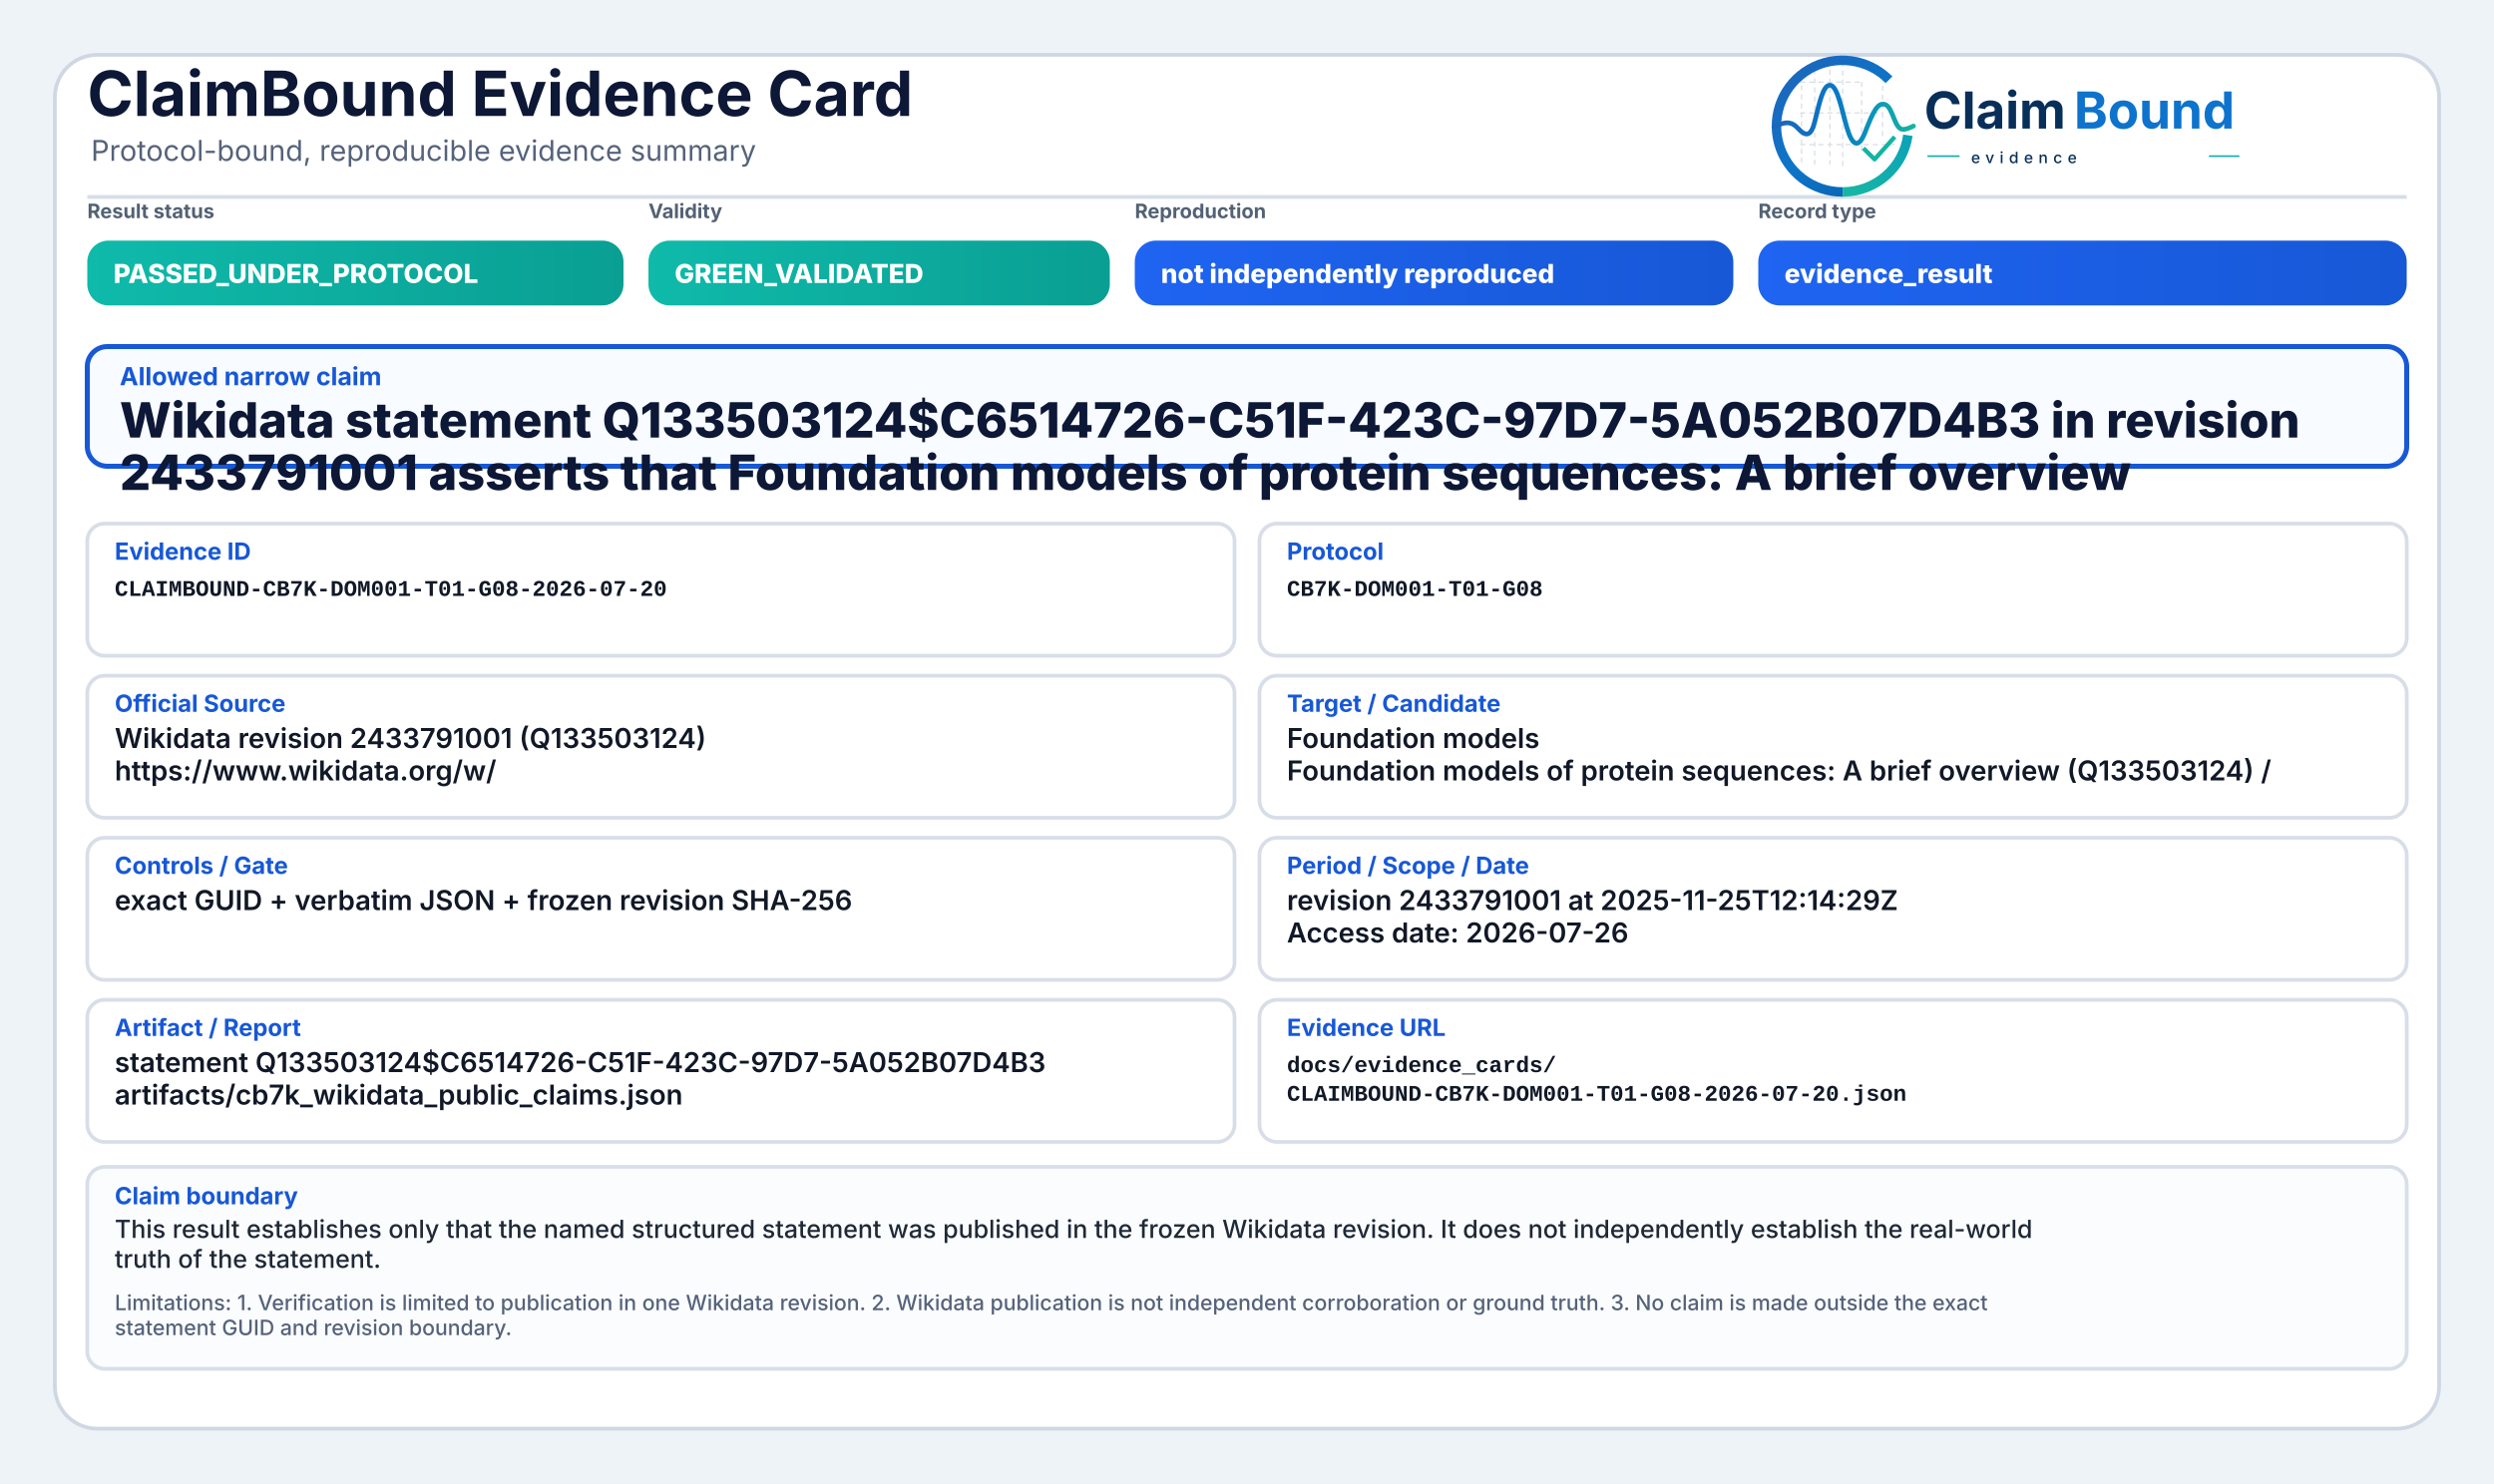
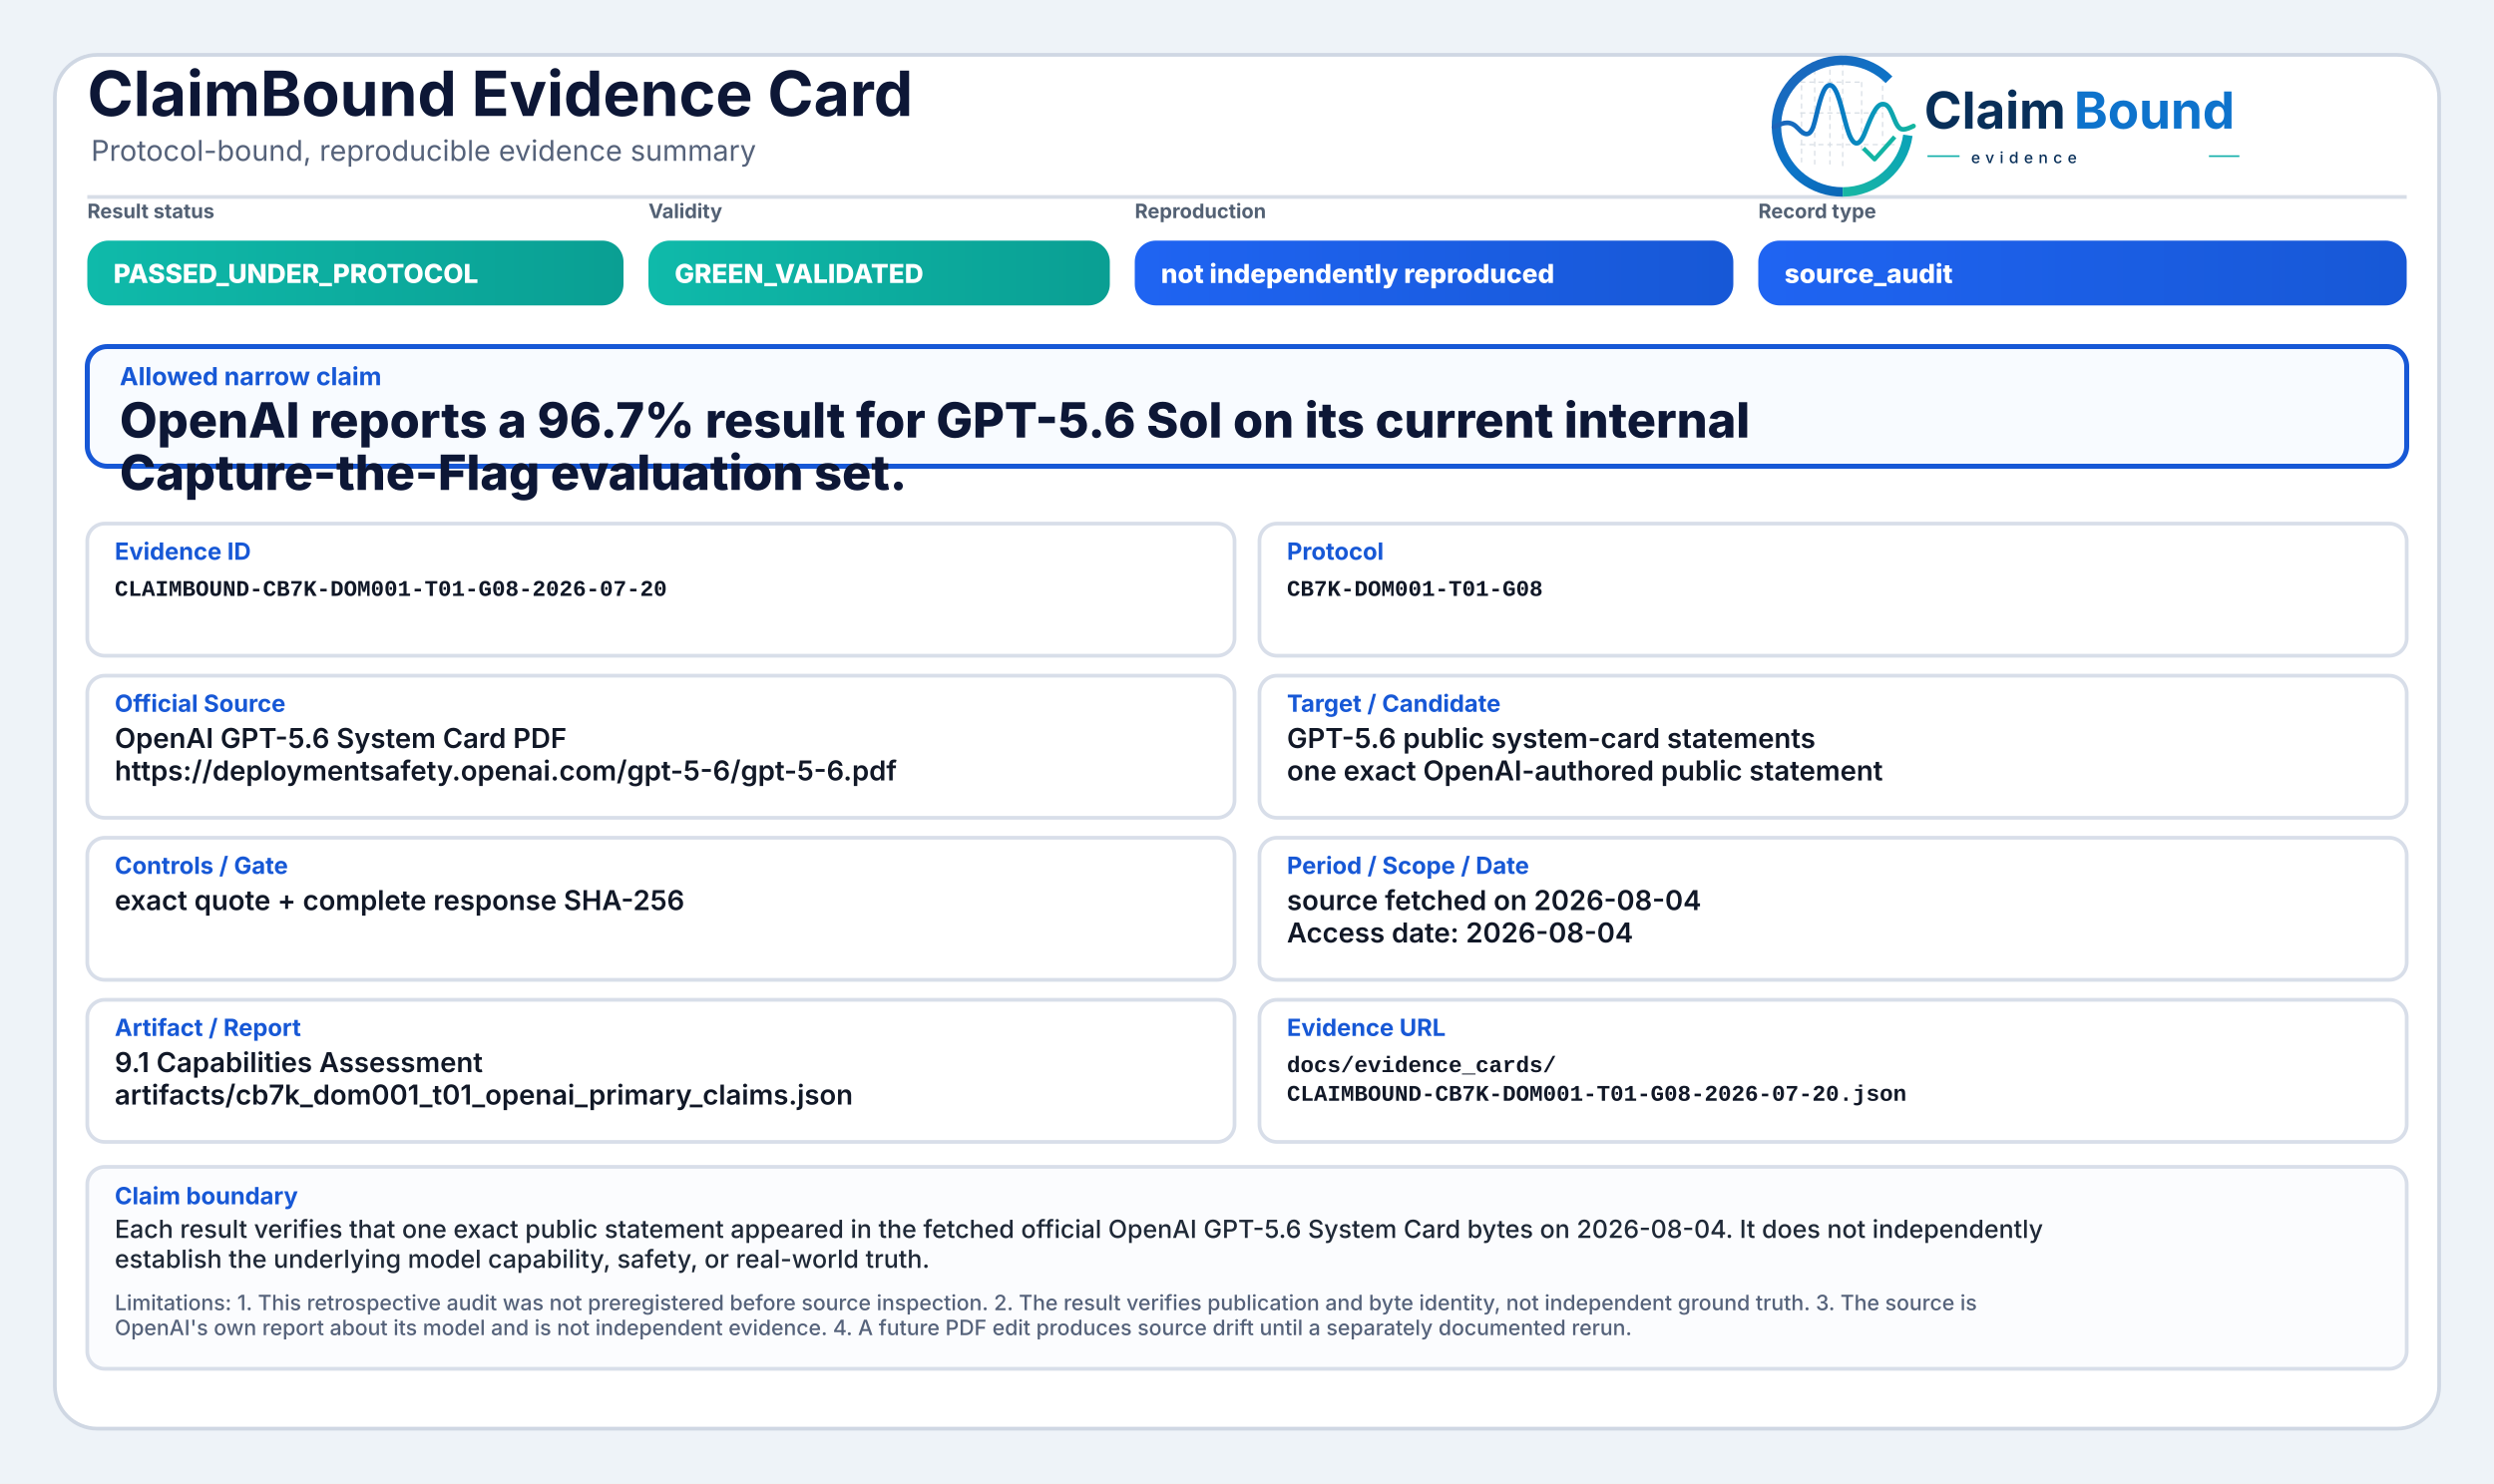
<svg xmlns="http://www.w3.org/2000/svg" width="2000" height="1190" viewBox="0 0 2000 1190" role="img" aria-label="ClaimBound Evidence Card">
  <defs>
    <linearGradient id="greenGrad" x1="0" y1="0" x2="1" y2="0">
      <stop offset="0%" stop-color="#0fbaaa" />
      <stop offset="100%" stop-color="#0a9f93" />
    </linearGradient>
    <linearGradient id="yellowGrad" x1="0" y1="0" x2="1" y2="0">
      <stop offset="0%" stop-color="#fbbf24" />
      <stop offset="100%" stop-color="#d97706" />
    </linearGradient>
    <linearGradient id="amberGrad" x1="0" y1="0" x2="1" y2="0">
      <stop offset="0%" stop-color="#f97316" />
      <stop offset="100%" stop-color="#c2410c" />
    </linearGradient>
    <linearGradient id="redGrad" x1="0" y1="0" x2="1" y2="0">
      <stop offset="0%" stop-color="#ef4444" />
      <stop offset="100%" stop-color="#b91c1c" />
    </linearGradient>
    <linearGradient id="grayGrad" x1="0" y1="0" x2="1" y2="0">
      <stop offset="0%" stop-color="#64748b" />
      <stop offset="100%" stop-color="#475569" />
    </linearGradient>
    <linearGradient id="blueGrad" x1="0" y1="0" x2="1" y2="0">
      <stop offset="0%" stop-color="#1f64f2" />
      <stop offset="100%" stop-color="#1758d6" />
    </linearGradient>
    <linearGradient id="logoRingBlue" x1="73" y1="453" x2="348" y2="793" gradientUnits="userSpaceOnUse">
      <stop offset="0" stop-color="#1E64BA" />
      <stop offset="0.55" stop-color="#0C75C8" />
      <stop offset="1" stop-color="#0A5FAB" />
    </linearGradient>
    <linearGradient id="logoRingTeal" x1="221" y1="792" x2="403" y2="594" gradientUnits="userSpaceOnUse">
      <stop offset="0" stop-color="#18B7A3" />
      <stop offset="1" stop-color="#089EBC" />
    </linearGradient>
    <linearGradient id="logoSignalGradient" x1="61" y1="628" x2="404" y2="628" gradientUnits="userSpaceOnUse">
      <stop offset="0" stop-color="#1E64BA" />
      <stop offset="0.43" stop-color="#0877C4" />
      <stop offset="0.72" stop-color="#0A97BB" />
      <stop offset="1" stop-color="#14B69E" />
    </linearGradient>
  </defs>
  <rect x="0" y="0" width="2000" height="1190" fill="#eef3f8" />
  <rect x="44" y="44" width="1912" height="1102" rx="34" fill="#ffffff" stroke="#cfd7e3" stroke-width="3" />
  <path d="M70 158 H1930" stroke="#d7dde7" stroke-width="3" />
  <text x="70" y="93" font-family="Inter, Segoe UI, Arial, sans-serif" font-size="50" font-weight="750" fill="#0d1736">ClaimBound Evidence Card</text>
  <text x="73" y="129" font-family="Inter, Segoe UI, Arial, sans-serif" font-size="23" font-weight="400" fill="#55627a">Protocol-bound, reproducible evidence summary</text>
  <g aria-label="ClaimBound evidence logo" transform="translate(1415,52) scale(0.33) translate(-40,-478)">
    <g stroke-linecap="butt" stroke-linejoin="round">
      <g stroke="#CBD3DC" stroke-width="3.2" stroke-linecap="round" stroke-dasharray="10 12" opacity="0.72">
        <path d="M130 507V714" />
        <path d="M162 490V719" />
        <path d="M199 491V719" />
        <path d="M230 471V726" />
        <path d="M276 521V690" />
        <path d="M327 508V650" />
        <path d="M128 520H277" />
        <path d="M128 595H327" />
        <path d="M128 672H355" />
      </g>
      <path d="M342.6 514.3A160 160 0 1 0 230 787" fill="none" stroke="url(#logoRingBlue)" stroke-width="23" />
      <path d="M230 787A160 160 0 0 0 388.4 649.3" fill="none" stroke="url(#logoRingTeal)" stroke-width="23" />
      <path d="M63 629.5C87 616.4 104.3 613.6 121.2 632.2C140.7 653.8 153.4 651.6 162.1 616.2C173.8 568.5 182.5 527.5 198.9 527.5C217.5 527.5 228.4 590.6 240.3 630.8C253.4 675.4 268.6 682.8 284.6 641.5C303.5 592.9 315.2 567.6 333.7 574.7C352.6 582 355.7 635.1 376.6 634.9C386.2 634.8 394 630.4 402 626.8" fill="none" stroke="url(#logoSignalGradient)" stroke-width="11.5" stroke-linecap="round" />
      <path d="M284 684.5L307.5 707.7L353 657" fill="none" stroke="#12B4A4" stroke-width="10.5" stroke-linecap="square" />
    </g>
    <text x="428" y="633" font-family="Inter, Segoe UI, Arial, sans-serif" font-size="124" font-weight="750" fill="#082F59" text-rendering="geometricPrecision">Claim</text>
    <text x="792" y="633" font-family="Inter, Segoe UI, Arial, sans-serif" font-size="124" font-weight="750" fill="#0E73CC" text-rendering="geometricPrecision">Bound</text>
    <line x1="436" y1="700" x2="514" y2="700" stroke="#11AFA9" stroke-width="4" />
    <text x="542" y="717" font-family="Inter, Segoe UI, Arial, sans-serif" font-size="38" font-weight="500" letter-spacing="13" fill="#082F59">evidence</text>
    <line x1="1120" y1="700" x2="1194" y2="700" stroke="#11AFA9" stroke-width="4" />
  </g>
  <text x="70" y="175" font-family="Inter, Segoe UI, Arial, sans-serif" font-size="16" font-weight="650" fill="#536174">Result status</text>
  <rect x="70" y="193" width="430" height="52" rx="17" fill="url(#greenGrad)" />
  <text x="91" y="227" font-family="Inter, Segoe UI, Arial, sans-serif" font-size="21" font-weight="800" fill="#ffffff">PASSED_UNDER_PROTOCOL</text>
  <text x="520" y="175" font-family="Inter, Segoe UI, Arial, sans-serif" font-size="16" font-weight="650" fill="#536174">Validity</text>
  <rect x="520" y="193" width="370" height="52" rx="17" fill="url(#greenGrad)" />
  <text x="541" y="227" font-family="Inter, Segoe UI, Arial, sans-serif" font-size="21" font-weight="800" fill="#ffffff">GREEN_VALIDATED</text>
  <text x="910" y="175" font-family="Inter, Segoe UI, Arial, sans-serif" font-size="16" font-weight="650" fill="#536174">Reproduction</text>
  <rect x="910" y="193" width="480" height="52" rx="17" fill="url(#blueGrad)" />
  <text x="931" y="227" font-family="Inter, Segoe UI, Arial, sans-serif" font-size="21" font-weight="800" fill="#ffffff">not independently reproduced</text>
  <text x="1410" y="175" font-family="Inter, Segoe UI, Arial, sans-serif" font-size="16" font-weight="650" fill="#536174">Record type</text>
  <rect x="1410" y="193" width="520" height="52" rx="17" fill="url(#blueGrad)" />
-   <text x="1431" y="227" font-family="Inter, Segoe UI, Arial, sans-serif" font-size="21" font-weight="800" fill="#ffffff">evidence_result</text>
+   <text x="1431" y="227" font-family="Inter, Segoe UI, Arial, sans-serif" font-size="21" font-weight="800" fill="#ffffff">source_audit</text>
  <rect x="70" y="278" width="1860" height="96" rx="16" fill="#f8fbff" stroke="#1758d6" stroke-width="4" />
  <text x="96" y="309" font-family="Inter, Segoe UI, Arial, sans-serif" font-size="20" font-weight="750" fill="#1758d6">Allowed narrow claim</text>
-   <text x="96" y="351" font-family="Inter, Segoe UI, Arial, sans-serif" font-size="39" font-weight="800" fill="#0d1736">Wikidata statement Q133503124$C6514726-C51F-423C-97D7-5A052B07D4B3 in revision</text>
-   <text x="96" y="393" font-family="Inter, Segoe UI, Arial, sans-serif" font-size="39" font-weight="800" fill="#0d1736">2433791001 asserts that Foundation models of protein sequences: A brief overview</text>
+   <text x="96" y="351" font-family="Inter, Segoe UI, Arial, sans-serif" font-size="39" font-weight="800" fill="#0d1736">OpenAI reports a 96.7% result for GPT-5.6 Sol on its current internal</text>
+   <text x="96" y="393" font-family="Inter, Segoe UI, Arial, sans-serif" font-size="39" font-weight="800" fill="#0d1736">Capture-the-Flag evaluation set.</text>
  <rect x="70" y="420" width="920" height="106" rx="14" fill="#ffffff" stroke="#d8dee9" stroke-width="3" />
  <text x="92" y="449" font-family="Inter, Segoe UI, Arial, sans-serif" font-size="19" font-weight="750" fill="#1758d6">Evidence ID</text>
  <text x="92" y="478" font-family="SFMono-Regular, Consolas, Liberation Mono, monospace" font-size="18" font-weight="600" fill="#111827">CLAIMBOUND-CB7K-DOM001-T01-G08-2026-07-20</text>
  <rect x="1010" y="420" width="920" height="106" rx="14" fill="#ffffff" stroke="#d8dee9" stroke-width="3" />
  <text x="1032" y="449" font-family="Inter, Segoe UI, Arial, sans-serif" font-size="19" font-weight="750" fill="#1758d6">Protocol</text>
  <text x="1032" y="478" font-family="SFMono-Regular, Consolas, Liberation Mono, monospace" font-size="18" font-weight="600" fill="#111827">CB7K-DOM001-T01-G08</text>
  <rect x="70" y="542" width="920" height="114" rx="14" fill="#ffffff" stroke="#d8dee9" stroke-width="3" />
  <text x="92" y="571" font-family="Inter, Segoe UI, Arial, sans-serif" font-size="19" font-weight="750" fill="#1758d6">Official Source</text>
-   <text x="92" y="600" font-family="Inter, Segoe UI, Arial, sans-serif" font-size="22" font-weight="600" fill="#111827">Wikidata revision 2433791001 (Q133503124)</text>
-   <text x="92" y="626" font-family="Inter, Segoe UI, Arial, sans-serif" font-size="22" font-weight="600" fill="#111827">https://www.wikidata.org/w/</text>
+   <text x="92" y="600" font-family="Inter, Segoe UI, Arial, sans-serif" font-size="22" font-weight="600" fill="#111827">OpenAI GPT-5.6 System Card PDF</text>
+   <text x="92" y="626" font-family="Inter, Segoe UI, Arial, sans-serif" font-size="22" font-weight="600" fill="#111827">https://deploymentsafety.openai.com/gpt-5-6/gpt-5-6.pdf</text>
  <rect x="1010" y="542" width="920" height="114" rx="14" fill="#ffffff" stroke="#d8dee9" stroke-width="3" />
  <text x="1032" y="571" font-family="Inter, Segoe UI, Arial, sans-serif" font-size="19" font-weight="750" fill="#1758d6">Target / Candidate</text>
-   <text x="1032" y="600" font-family="Inter, Segoe UI, Arial, sans-serif" font-size="22" font-weight="600" fill="#111827">Foundation models</text>
-   <text x="1032" y="626" font-family="Inter, Segoe UI, Arial, sans-serif" font-size="22" font-weight="600" fill="#111827">Foundation models of protein sequences: A brief overview (Q133503124) /</text>
+   <text x="1032" y="600" font-family="Inter, Segoe UI, Arial, sans-serif" font-size="22" font-weight="600" fill="#111827">GPT-5.6 public system-card statements</text>
+   <text x="1032" y="626" font-family="Inter, Segoe UI, Arial, sans-serif" font-size="22" font-weight="600" fill="#111827">one exact OpenAI-authored public statement</text>
  <rect x="70" y="672" width="920" height="114" rx="14" fill="#ffffff" stroke="#d8dee9" stroke-width="3" />
  <text x="92" y="701" font-family="Inter, Segoe UI, Arial, sans-serif" font-size="19" font-weight="750" fill="#1758d6">Controls / Gate</text>
-   <text x="92" y="730" font-family="Inter, Segoe UI, Arial, sans-serif" font-size="22" font-weight="600" fill="#111827">exact GUID + verbatim JSON + frozen revision SHA-256</text>
+   <text x="92" y="730" font-family="Inter, Segoe UI, Arial, sans-serif" font-size="22" font-weight="600" fill="#111827">exact quote + complete response SHA-256</text>
  <rect x="1010" y="672" width="920" height="114" rx="14" fill="#ffffff" stroke="#d8dee9" stroke-width="3" />
  <text x="1032" y="701" font-family="Inter, Segoe UI, Arial, sans-serif" font-size="19" font-weight="750" fill="#1758d6">Period / Scope / Date</text>
-   <text x="1032" y="730" font-family="Inter, Segoe UI, Arial, sans-serif" font-size="22" font-weight="600" fill="#111827">revision 2433791001 at 2025-11-25T12:14:29Z</text>
-   <text x="1032" y="756" font-family="Inter, Segoe UI, Arial, sans-serif" font-size="22" font-weight="600" fill="#111827">Access date: 2026-07-26</text>
+   <text x="1032" y="730" font-family="Inter, Segoe UI, Arial, sans-serif" font-size="22" font-weight="600" fill="#111827">source fetched on 2026-08-04</text>
+   <text x="1032" y="756" font-family="Inter, Segoe UI, Arial, sans-serif" font-size="22" font-weight="600" fill="#111827">Access date: 2026-08-04</text>
  <rect x="70" y="802" width="920" height="114" rx="14" fill="#ffffff" stroke="#d8dee9" stroke-width="3" />
  <text x="92" y="831" font-family="Inter, Segoe UI, Arial, sans-serif" font-size="19" font-weight="750" fill="#1758d6">Artifact / Report</text>
-   <text x="92" y="860" font-family="Inter, Segoe UI, Arial, sans-serif" font-size="22" font-weight="600" fill="#111827">statement Q133503124$C6514726-C51F-423C-97D7-5A052B07D4B3</text>
-   <text x="92" y="886" font-family="Inter, Segoe UI, Arial, sans-serif" font-size="22" font-weight="600" fill="#111827">artifacts/cb7k_wikidata_public_claims.json</text>
+   <text x="92" y="860" font-family="Inter, Segoe UI, Arial, sans-serif" font-size="22" font-weight="600" fill="#111827">9.1 Capabilities Assessment</text>
+   <text x="92" y="886" font-family="Inter, Segoe UI, Arial, sans-serif" font-size="22" font-weight="600" fill="#111827">artifacts/cb7k_dom001_t01_openai_primary_claims.json</text>
  <rect x="1010" y="802" width="920" height="114" rx="14" fill="#ffffff" stroke="#d8dee9" stroke-width="3" />
  <text x="1032" y="831" font-family="Inter, Segoe UI, Arial, sans-serif" font-size="19" font-weight="750" fill="#1758d6">Evidence URL</text>
  <text x="1032" y="860" font-family="SFMono-Regular, Consolas, Liberation Mono, monospace" font-size="18" font-weight="600" fill="#111827">docs/evidence_cards/</text>
  <text x="1032" y="883" font-family="SFMono-Regular, Consolas, Liberation Mono, monospace" font-size="18" font-weight="600" fill="#111827">CLAIMBOUND-CB7K-DOM001-T01-G08-2026-07-20.json</text>
  <rect x="70" y="936" width="1860" height="162" rx="14" fill="#fbfcfe" stroke="#d8dee9" stroke-width="3" />
  <text x="92" y="966" font-family="Inter, Segoe UI, Arial, sans-serif" font-size="19" font-weight="750" fill="#1758d6">Claim boundary</text>
-   <text x="92" y="993" font-family="Inter, Segoe UI, Arial, sans-serif" font-size="20" font-weight="500" fill="#1f2937">This result establishes only that the named structured statement was published in the frozen Wikidata revision. It does not independently establish the real-world</text>
-   <text x="92" y="1017" font-family="Inter, Segoe UI, Arial, sans-serif" font-size="20" font-weight="500" fill="#1f2937">truth of the statement.</text>
-   <text x="92" y="1051" font-family="Inter, Segoe UI, Arial, sans-serif" font-size="17" font-weight="500" fill="#55627a">Limitations: 1. Verification is limited to publication in one Wikidata revision. 2. Wikidata publication is not independent corroboration or ground truth. 3. No claim is made outside the exact</text>
-   <text x="92" y="1071" font-family="Inter, Segoe UI, Arial, sans-serif" font-size="17" font-weight="500" fill="#55627a">statement GUID and revision boundary.</text>
+   <text x="92" y="993" font-family="Inter, Segoe UI, Arial, sans-serif" font-size="20" font-weight="500" fill="#1f2937">Each result verifies that one exact public statement appeared in the fetched official OpenAI GPT-5.6 System Card bytes on 2026-08-04. It does not independently</text>
+   <text x="92" y="1017" font-family="Inter, Segoe UI, Arial, sans-serif" font-size="20" font-weight="500" fill="#1f2937">establish the underlying model capability, safety, or real-world truth.</text>
+   <text x="92" y="1051" font-family="Inter, Segoe UI, Arial, sans-serif" font-size="17" font-weight="500" fill="#55627a">Limitations: 1. This retrospective audit was not preregistered before source inspection. 2. The result verifies publication and byte identity, not independent ground truth. 3. The source is</text>
+   <text x="92" y="1071" font-family="Inter, Segoe UI, Arial, sans-serif" font-size="17" font-weight="500" fill="#55627a">OpenAI's own report about its model and is not independent evidence. 4. A future PDF edit produces source drift until a separately documented rerun.</text>
</svg>
